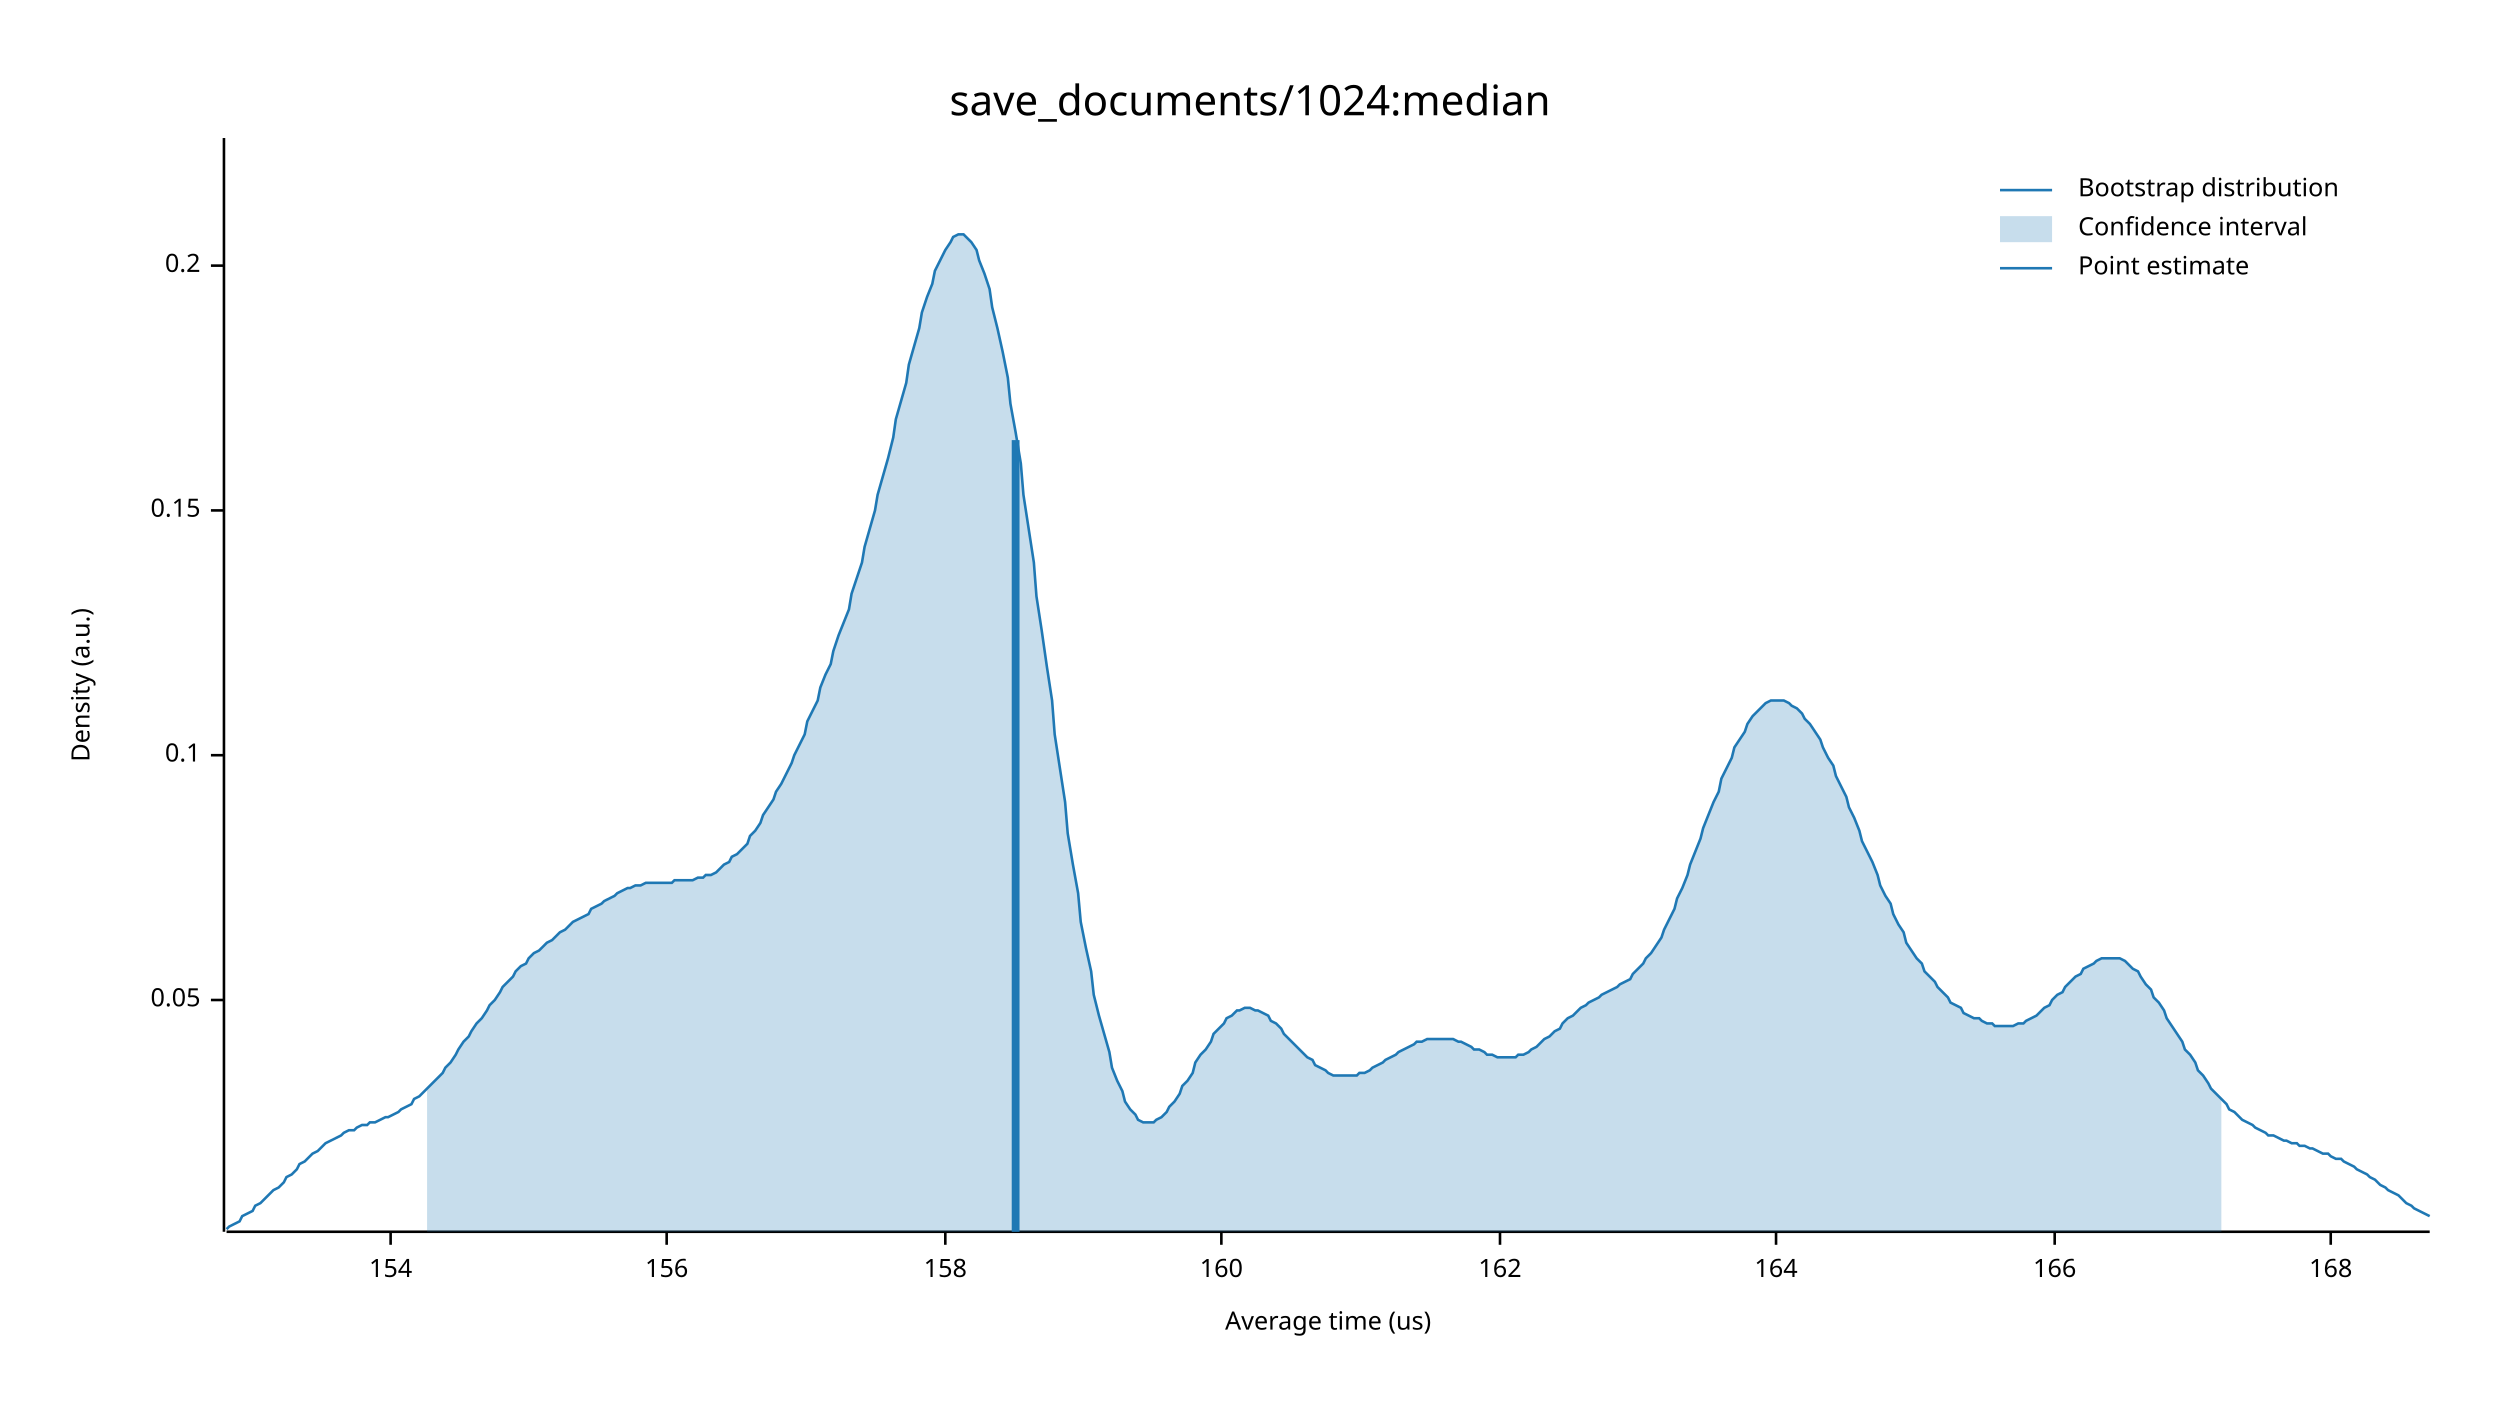
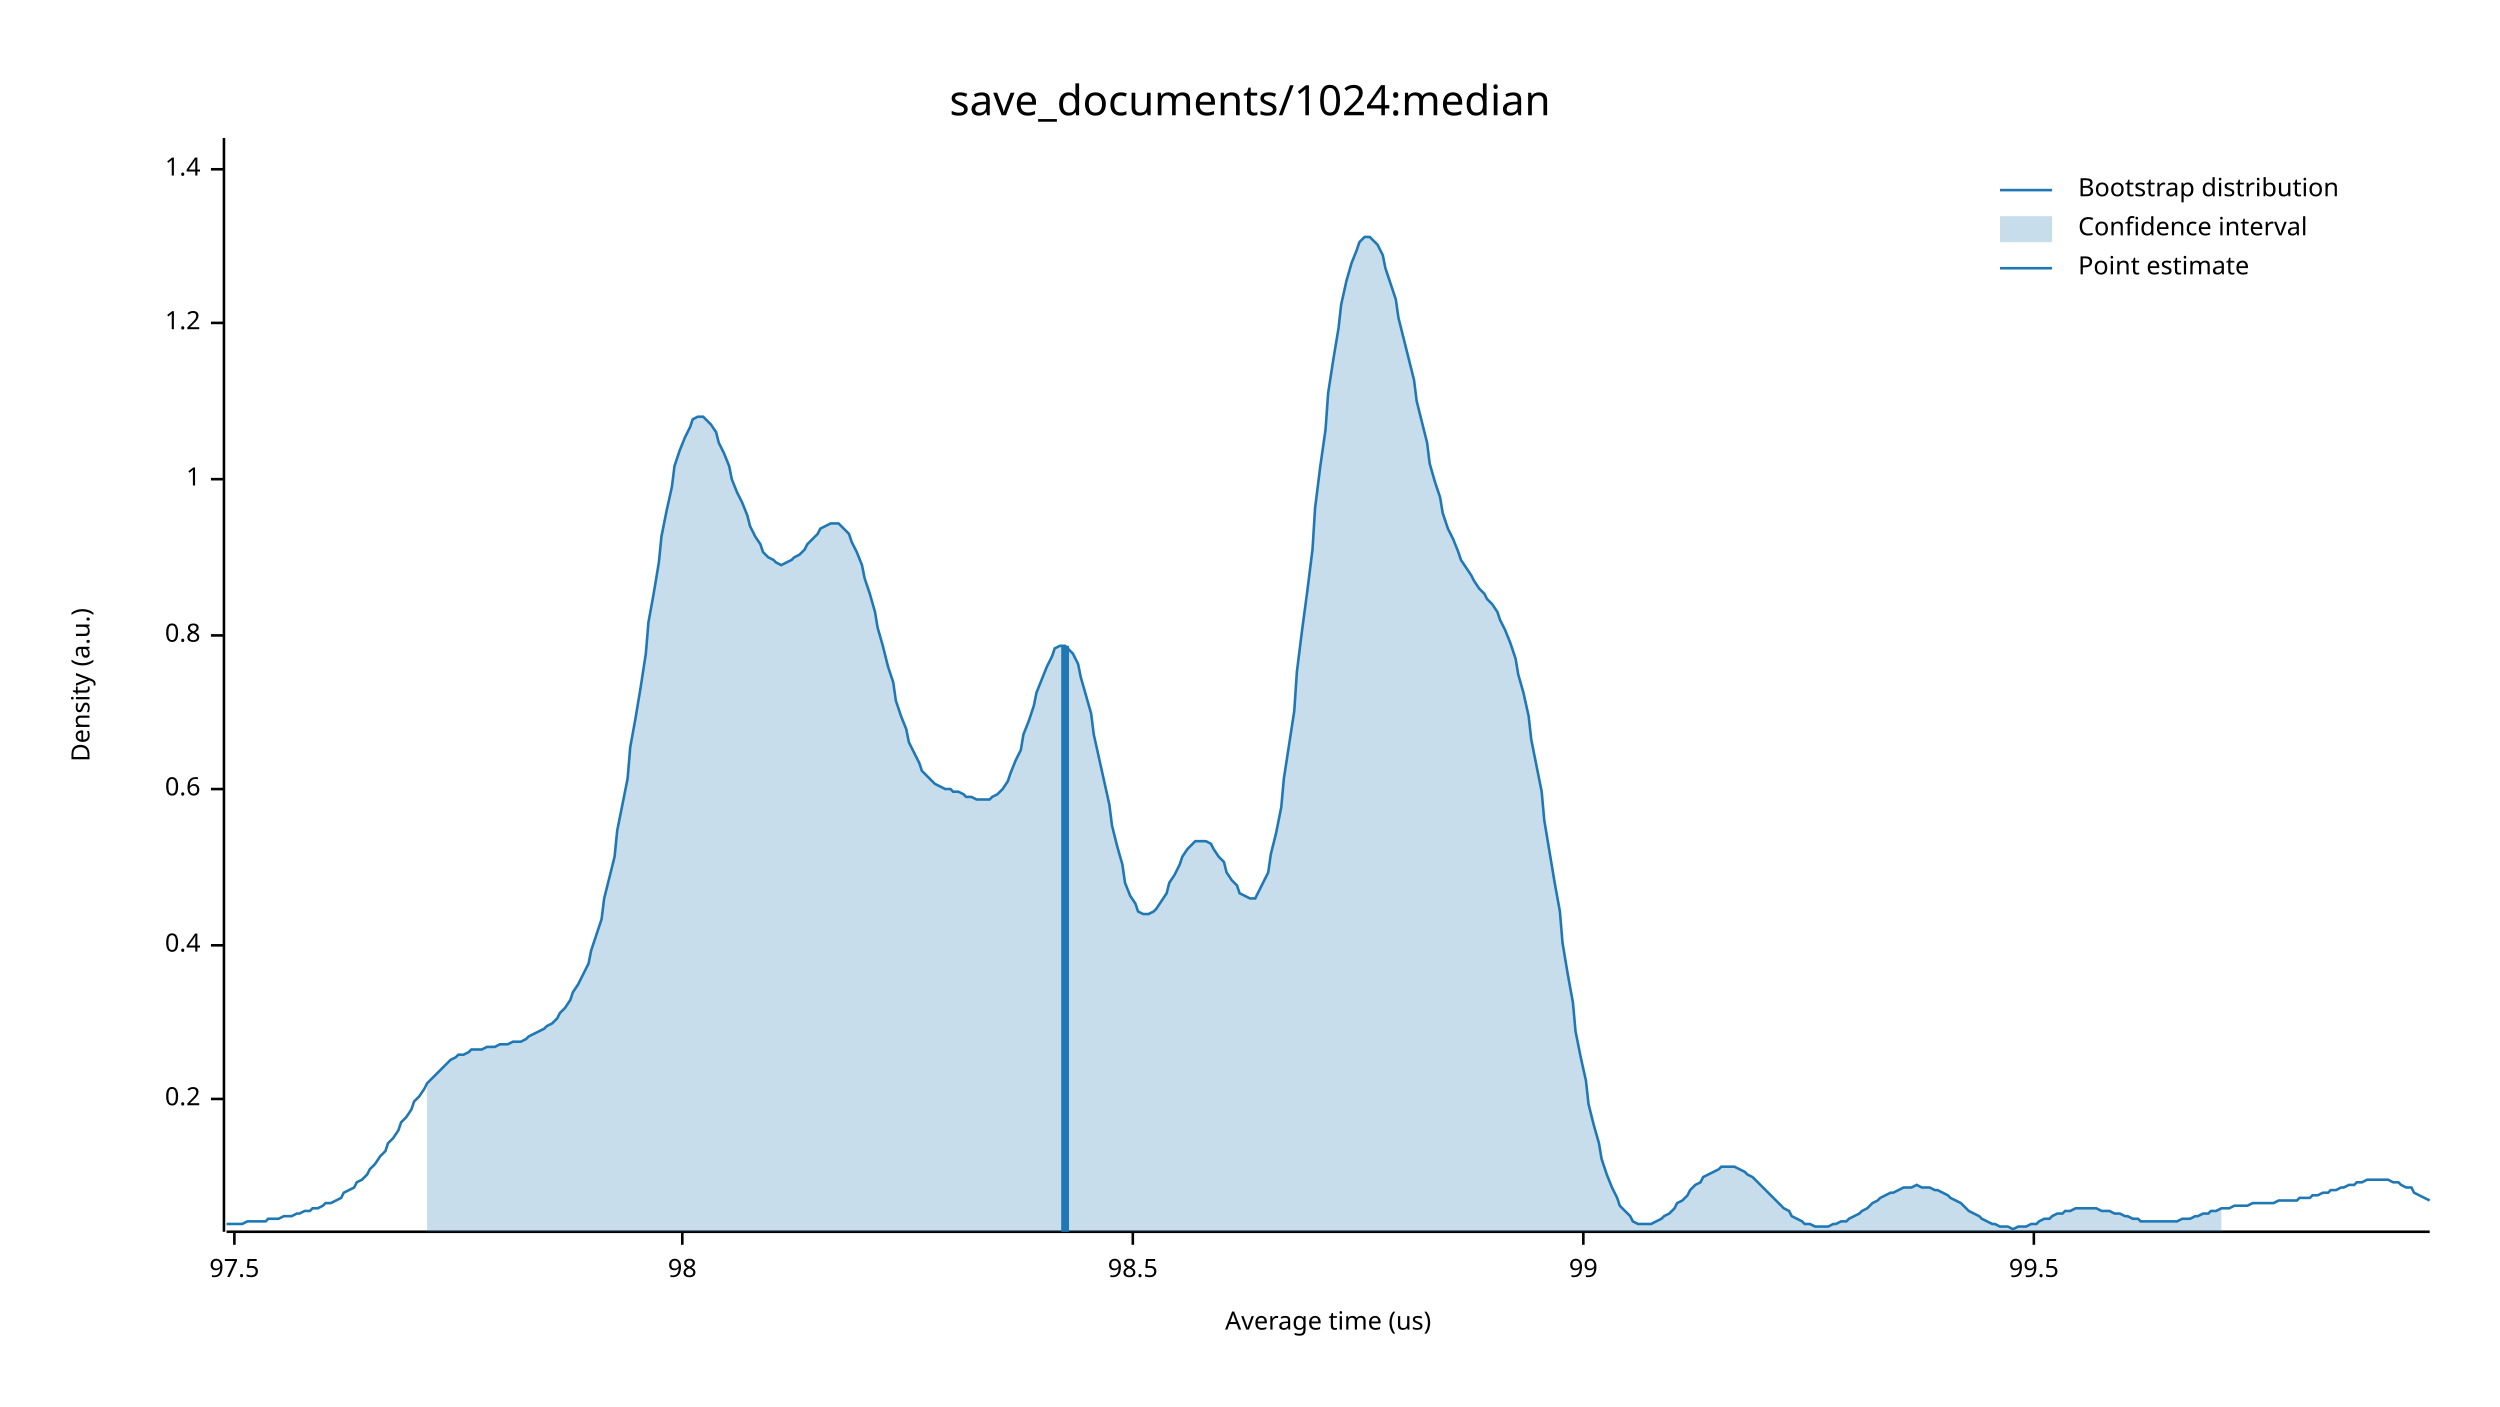
<svg xmlns="http://www.w3.org/2000/svg" width="960" height="540" viewBox="0 0 960 540">
  <text x="480" y="32" dy="0.76em" text-anchor="middle" font-family="sans-serif" font-size="16.129" opacity="1" fill="#000000">
save_documents/1024:median
</text>
  <text x="27" y="263" dy="0.76em" text-anchor="middle" font-family="sans-serif" font-size="9.677" opacity="1" fill="#000000" transform="rotate(270, 27, 263)">
Density (a.u.)
</text>
  <text x="510" y="513" dy="-0.5ex" text-anchor="middle" font-family="sans-serif" font-size="9.677" opacity="1" fill="#000000">
Average time (us)
</text>
  <polyline fill="none" opacity="1" stroke="#000000" stroke-width="1" points="86,53 86,473 " />
-   <text x="77" y="384" dy="0.5ex" text-anchor="end" font-family="sans-serif" font-size="9.677" opacity="1" fill="#000000">
- 0.05
- </text>
-   <polyline fill="none" opacity="1" stroke="#000000" stroke-width="1" points="81,384 86,384 " />
-   <text x="77" y="290" dy="0.5ex" text-anchor="end" font-family="sans-serif" font-size="9.677" opacity="1" fill="#000000">
- 0.1
- </text>
-   <polyline fill="none" opacity="1" stroke="#000000" stroke-width="1" points="81,290 86,290 " />
-   <text x="77" y="196" dy="0.5ex" text-anchor="end" font-family="sans-serif" font-size="9.677" opacity="1" fill="#000000">
- 0.15
- </text>
-   <polyline fill="none" opacity="1" stroke="#000000" stroke-width="1" points="81,196 86,196 " />
-   <text x="77" y="102" dy="0.5ex" text-anchor="end" font-family="sans-serif" font-size="9.677" opacity="1" fill="#000000">
+   <text x="77" y="422" dy="0.5ex" text-anchor="end" font-family="sans-serif" font-size="9.677" opacity="1" fill="#000000">
0.2
</text>
-   <polyline fill="none" opacity="1" stroke="#000000" stroke-width="1" points="81,102 86,102 " />
+   <polyline fill="none" opacity="1" stroke="#000000" stroke-width="1" points="81,422 86,422 " />
+   <text x="77" y="363" dy="0.5ex" text-anchor="end" font-family="sans-serif" font-size="9.677" opacity="1" fill="#000000">
+ 0.4
+ </text>
+   <polyline fill="none" opacity="1" stroke="#000000" stroke-width="1" points="81,363 86,363 " />
+   <text x="77" y="303" dy="0.5ex" text-anchor="end" font-family="sans-serif" font-size="9.677" opacity="1" fill="#000000">
+ 0.6
+ </text>
+   <polyline fill="none" opacity="1" stroke="#000000" stroke-width="1" points="81,303 86,303 " />
+   <text x="77" y="244" dy="0.5ex" text-anchor="end" font-family="sans-serif" font-size="9.677" opacity="1" fill="#000000">
+ 0.8
+ </text>
+   <polyline fill="none" opacity="1" stroke="#000000" stroke-width="1" points="81,244 86,244 " />
+   <text x="77" y="184" dy="0.5ex" text-anchor="end" font-family="sans-serif" font-size="9.677" opacity="1" fill="#000000">
+ 1
+ </text>
+   <polyline fill="none" opacity="1" stroke="#000000" stroke-width="1" points="81,184 86,184 " />
+   <text x="77" y="124" dy="0.5ex" text-anchor="end" font-family="sans-serif" font-size="9.677" opacity="1" fill="#000000">
+ 1.2
+ </text>
+   <polyline fill="none" opacity="1" stroke="#000000" stroke-width="1" points="81,124 86,124 " />
+   <text x="77" y="65" dy="0.5ex" text-anchor="end" font-family="sans-serif" font-size="9.677" opacity="1" fill="#000000">
+ 1.4
+ </text>
+   <polyline fill="none" opacity="1" stroke="#000000" stroke-width="1" points="81,65 86,65 " />
  <polyline fill="none" opacity="1" stroke="#000000" stroke-width="1" points="87,473 933,473 " />
-   <text x="150" y="483" dy="0.76em" text-anchor="middle" font-family="sans-serif" font-size="9.677" opacity="1" fill="#000000">
- 154
+   <text x="90" y="483" dy="0.76em" text-anchor="middle" font-family="sans-serif" font-size="9.677" opacity="1" fill="#000000">
+ 97.5
</text>
-   <polyline fill="none" opacity="1" stroke="#000000" stroke-width="1" points="150,473 150,478 " />
-   <text x="256" y="483" dy="0.76em" text-anchor="middle" font-family="sans-serif" font-size="9.677" opacity="1" fill="#000000">
- 156
+   <polyline fill="none" opacity="1" stroke="#000000" stroke-width="1" points="90,473 90,478 " />
+   <text x="262" y="483" dy="0.76em" text-anchor="middle" font-family="sans-serif" font-size="9.677" opacity="1" fill="#000000">
+ 98
</text>
-   <polyline fill="none" opacity="1" stroke="#000000" stroke-width="1" points="256,473 256,478 " />
-   <text x="363" y="483" dy="0.76em" text-anchor="middle" font-family="sans-serif" font-size="9.677" opacity="1" fill="#000000">
- 158
+   <polyline fill="none" opacity="1" stroke="#000000" stroke-width="1" points="262,473 262,478 " />
+   <text x="435" y="483" dy="0.76em" text-anchor="middle" font-family="sans-serif" font-size="9.677" opacity="1" fill="#000000">
+ 98.5
</text>
-   <polyline fill="none" opacity="1" stroke="#000000" stroke-width="1" points="363,473 363,478 " />
-   <text x="469" y="483" dy="0.76em" text-anchor="middle" font-family="sans-serif" font-size="9.677" opacity="1" fill="#000000">
- 160
+   <polyline fill="none" opacity="1" stroke="#000000" stroke-width="1" points="435,473 435,478 " />
+   <text x="608" y="483" dy="0.76em" text-anchor="middle" font-family="sans-serif" font-size="9.677" opacity="1" fill="#000000">
+ 99
</text>
-   <polyline fill="none" opacity="1" stroke="#000000" stroke-width="1" points="469,473 469,478 " />
-   <text x="576" y="483" dy="0.76em" text-anchor="middle" font-family="sans-serif" font-size="9.677" opacity="1" fill="#000000">
- 162
+   <polyline fill="none" opacity="1" stroke="#000000" stroke-width="1" points="608,473 608,478 " />
+   <text x="781" y="483" dy="0.76em" text-anchor="middle" font-family="sans-serif" font-size="9.677" opacity="1" fill="#000000">
+ 99.5
</text>
-   <polyline fill="none" opacity="1" stroke="#000000" stroke-width="1" points="576,473 576,478 " />
-   <text x="682" y="483" dy="0.76em" text-anchor="middle" font-family="sans-serif" font-size="9.677" opacity="1" fill="#000000">
- 164
- </text>
-   <polyline fill="none" opacity="1" stroke="#000000" stroke-width="1" points="682,473 682,478 " />
-   <text x="789" y="483" dy="0.76em" text-anchor="middle" font-family="sans-serif" font-size="9.677" opacity="1" fill="#000000">
- 166
- </text>
-   <polyline fill="none" opacity="1" stroke="#000000" stroke-width="1" points="789,473 789,478 " />
-   <text x="895" y="483" dy="0.76em" text-anchor="middle" font-family="sans-serif" font-size="9.677" opacity="1" fill="#000000">
- 168
- </text>
-   <polyline fill="none" opacity="1" stroke="#000000" stroke-width="1" points="895,473 895,478 " />
-   <polyline fill="none" opacity="1" stroke="#1F78B4" stroke-width="1" points="87,472 88,471 90,470 92,469 93,467 95,466 97,465 98,463 100,462 102,460 103,459 105,457 107,456 109,454 110,452 112,451 114,449 115,447 117,446 119,444 120,443 122,442 124,440 125,439 127,438 129,437 131,436 132,435 134,434 136,434 137,433 139,432 141,432 142,431 144,431 146,430 148,429 149,429 151,428 153,427 154,426 156,425 158,424 159,422 161,421 163,419 164,418 166,416 168,414 170,412 171,410 173,408 175,405 176,403 178,400 180,398 181,396 183,393 185,391 187,388 188,386 190,384 192,381 193,379 195,377 197,375 198,373 200,371 202,370 203,368 205,366 207,365 209,363 210,362 212,361 214,359 215,358 217,357 219,355 220,354 222,353 224,352 226,351 227,349 229,348 231,347 232,346 234,345 236,344 237,343 239,342 241,341 242,341 244,340 246,340 248,339 249,339 251,339 253,339 254,339 256,339 258,339 259,338 261,338 263,338 265,338 266,338 268,337 270,337 271,336 273,336 275,335 276,334 278,332 280,331 281,329 283,328 285,326 287,324 288,321 290,319 292,316 293,313 295,310 297,307 298,304 300,301 302,297 304,293 305,290 307,286 309,282 310,277 312,273 314,269 315,264 317,259 319,255 320,250 322,244 324,239 326,234 327,228 329,222 331,216 332,210 334,203 336,196 337,190 339,183 341,176 343,168 344,161 346,154 348,147 349,140 351,133 353,126 354,120 356,114 358,109 359,104 361,100 363,96 365,93 366,91 368,90 370,90 371,91 373,93 375,96 376,100 378,105 380,111 381,118 383,126 385,135 387,145 388,155 390,166 392,178 393,190 395,203 397,216 398,229 400,242 402,256 404,269 405,282 407,295 409,308 410,320 412,332 414,343 415,354 417,364 419,373 420,382 422,390 424,397 426,404 427,410 429,415 431,419 432,423 434,426 436,428 437,430 439,431 441,431 443,431 444,430 446,429 448,427 449,425 451,423 453,420 454,417 456,415 458,412 459,408 461,405 463,403 465,400 466,397 468,395 470,393 471,391 473,390 475,388 476,388 478,387 480,387 482,388 483,388 485,389 487,390 488,392 490,393 492,395 493,397 495,399 497,401 498,402 500,404 502,406 504,407 505,409 507,410 509,411 510,412 512,413 514,413 515,413 517,413 519,413 521,413 522,412 524,412 526,411 527,410 529,409 531,408 532,407 534,406 536,405 537,404 539,403 541,402 543,401 544,400 546,400 548,399 549,399 551,399 553,399 554,399 556,399 558,399 560,400 561,400 563,401 565,402 566,403 568,403 570,404 571,405 573,405 575,406 576,406 578,406 580,406 582,406 583,405 585,405 587,404 588,403 590,402 592,400 593,399 595,398 597,396 599,395 600,393 602,391 604,390 605,389 607,387 609,386 610,385 612,384 614,383 615,382 617,381 619,380 621,379 622,378 624,377 626,376 627,374 629,372 631,370 632,368 634,366 636,363 638,360 639,357 641,353 643,349 644,345 646,341 648,336 649,332 651,327 653,322 654,318 656,313 658,308 660,304 661,299 663,295 665,291 666,287 668,284 670,281 671,278 673,275 675,273 676,272 678,270 680,269 682,269 683,269 685,269 687,270 688,271 690,272 692,274 693,276 695,278 697,281 699,284 700,287 702,291 704,294 705,298 707,302 709,306 710,310 712,314 714,319 715,323 717,327 719,331 721,336 722,340 724,344 726,347 727,351 729,355 731,358 732,362 734,365 736,368 738,370 739,373 741,375 743,377 744,379 746,381 748,383 749,385 751,386 753,387 754,389 756,390 758,391 760,391 761,392 763,393 765,393 766,394 768,394 770,394 771,394 773,394 775,393 777,393 778,392 780,391 782,390 783,389 785,387 787,386 788,384 790,382 792,381 793,379 795,377 797,375 799,374 800,372 802,371 804,370 805,369 807,368 809,368 810,368 812,368 814,368 816,369 817,370 819,372 821,373 822,375 824,378 826,380 827,383 829,385 831,388 832,391 834,394 836,397 838,400 839,403 841,405 843,408 844,411 846,413 848,416 849,418 851,420 853,422 855,424 856,426 858,427 860,429 861,430 863,431 865,432 866,433 868,434 870,435 871,436 873,436 875,437 877,438 878,438 880,439 882,439 883,440 885,440 887,441 888,441 890,442 892,443 894,443 895,444 897,445 899,445 900,446 902,447 904,448 905,449 907,450 909,451 910,452 912,453 914,455 916,456 917,457 919,458 921,459 922,460 924,462 926,463 927,464 929,465 931,466 933,467 " />
-   <polygon opacity="0.25" fill="#1F78B4" points="164,418 166,416 168,414 170,412 171,410 173,408 175,405 176,403 178,400 180,398 181,396 183,393 185,391 187,388 188,386 190,384 192,381 193,379 195,377 197,375 198,373 200,371 202,370 203,368 205,366 207,365 209,363 210,362 212,361 214,359 215,358 217,357 219,355 220,354 222,353 224,352 226,351 227,349 229,348 231,347 232,346 234,345 236,344 237,343 239,342 241,341 242,341 244,340 246,340 248,339 249,339 251,339 253,339 254,339 256,339 258,339 259,338 261,338 263,338 265,338 266,338 268,337 270,337 271,336 273,336 275,335 276,334 278,332 280,331 281,329 283,328 285,326 287,324 288,321 290,319 292,316 293,313 295,310 297,307 298,304 300,301 302,297 304,293 305,290 307,286 309,282 310,277 312,273 314,269 315,264 317,259 319,255 320,250 322,244 324,239 326,234 327,228 329,222 331,216 332,210 334,203 336,196 337,190 339,183 341,176 343,168 344,161 346,154 348,147 349,140 351,133 353,126 354,120 356,114 358,109 359,104 361,100 363,96 365,93 366,91 368,90 370,90 371,91 373,93 375,96 376,100 378,105 380,111 381,118 383,126 385,135 387,145 388,155 390,166 392,178 393,190 395,203 397,216 398,229 400,242 402,256 404,269 405,282 407,295 409,308 410,320 412,332 414,343 415,354 417,364 419,373 420,382 422,390 424,397 426,404 427,410 429,415 431,419 432,423 434,426 436,428 437,430 439,431 441,431 443,431 444,430 446,429 448,427 449,425 451,423 453,420 454,417 456,415 458,412 459,408 461,405 463,403 465,400 466,397 468,395 470,393 471,391 473,390 475,388 476,388 478,387 480,387 482,388 483,388 485,389 487,390 488,392 490,393 492,395 493,397 495,399 497,401 498,402 500,404 502,406 504,407 505,409 507,410 509,411 510,412 512,413 514,413 515,413 517,413 519,413 521,413 522,412 524,412 526,411 527,410 529,409 531,408 532,407 534,406 536,405 537,404 539,403 541,402 543,401 544,400 546,400 548,399 549,399 551,399 553,399 554,399 556,399 558,399 560,400 561,400 563,401 565,402 566,403 568,403 570,404 571,405 573,405 575,406 576,406 578,406 580,406 582,406 583,405 585,405 587,404 588,403 590,402 592,400 593,399 595,398 597,396 599,395 600,393 602,391 604,390 605,389 607,387 609,386 610,385 612,384 614,383 615,382 617,381 619,380 621,379 622,378 624,377 626,376 627,374 629,372 631,370 632,368 634,366 636,363 638,360 639,357 641,353 643,349 644,345 646,341 648,336 649,332 651,327 653,322 654,318 656,313 658,308 660,304 661,299 663,295 665,291 666,287 668,284 670,281 671,278 673,275 675,273 676,272 678,270 680,269 682,269 683,269 685,269 687,270 688,271 690,272 692,274 693,276 695,278 697,281 699,284 700,287 702,291 704,294 705,298 707,302 709,306 710,310 712,314 714,319 715,323 717,327 719,331 721,336 722,340 724,344 726,347 727,351 729,355 731,358 732,362 734,365 736,368 738,370 739,373 741,375 743,377 744,379 746,381 748,383 749,385 751,386 753,387 754,389 756,390 758,391 760,391 761,392 763,393 765,393 766,394 768,394 770,394 771,394 773,394 775,393 777,393 778,392 780,391 782,390 783,389 785,387 787,386 788,384 790,382 792,381 793,379 795,377 797,375 799,374 800,372 802,371 804,370 805,369 807,368 809,368 810,368 812,368 814,368 816,369 817,370 819,372 821,373 822,375 824,378 826,380 827,383 829,385 831,388 832,391 834,394 836,397 838,400 839,403 841,405 843,408 844,411 846,413 848,416 849,418 851,420 853,422 853,473 164,473 " />
-   <polyline fill="none" opacity="1" stroke="#1F78B4" stroke-width="3" points="390,473 390,169 " />
+   <polyline fill="none" opacity="1" stroke="#000000" stroke-width="1" points="781,473 781,478 " />
+   <polyline fill="none" opacity="1" stroke="#1F78B4" stroke-width="1" points="87,470 88,470 90,470 92,470 93,470 95,469 97,469 98,469 100,469 102,469 103,468 105,468 107,468 109,467 110,467 112,467 114,466 115,466 117,465 119,465 120,464 122,464 124,463 125,462 127,462 129,461 131,460 132,458 134,457 136,456 137,454 139,453 141,451 142,449 144,447 146,444 148,442 149,439 151,437 153,434 154,431 156,429 158,426 159,423 161,421 163,418 164,416 166,414 168,412 170,410 171,409 173,407 175,406 176,405 178,405 180,404 181,403 183,403 185,403 187,402 188,402 190,402 192,401 193,401 195,401 197,400 198,400 200,400 202,399 203,398 205,397 207,396 209,395 210,394 212,393 214,391 215,389 217,387 219,384 220,381 222,378 224,374 226,370 227,365 229,359 231,353 232,345 234,337 236,329 237,319 239,309 241,299 242,287 244,276 246,264 248,251 249,239 251,228 253,216 254,206 256,196 258,187 259,179 261,173 263,168 265,164 266,161 268,160 270,160 271,161 273,163 275,166 276,170 278,174 280,179 281,184 283,189 285,193 287,198 288,202 290,206 292,209 293,212 295,214 297,215 298,216 300,217 302,216 304,215 305,214 307,213 309,211 310,209 312,207 314,205 315,203 317,202 319,201 320,201 322,201 324,203 326,205 327,208 329,212 331,217 332,222 334,228 336,235 337,241 339,248 341,256 343,262 344,269 346,275 348,280 349,285 351,289 353,293 354,296 356,298 358,300 359,301 361,302 363,303 365,303 366,304 368,304 370,305 371,306 373,306 375,307 376,307 378,307 380,307 381,306 383,305 385,303 387,300 388,297 390,292 392,288 393,282 395,277 397,271 398,266 400,261 402,256 404,252 405,249 407,248 409,248 410,249 412,251 414,255 415,260 417,267 419,274 420,282 422,291 424,300 426,309 427,317 429,325 431,332 432,339 434,344 436,347 437,350 439,351 441,351 443,350 444,349 446,346 448,343 449,339 451,336 453,332 454,329 456,326 458,324 459,323 461,323 463,323 465,324 466,326 468,329 470,331 471,335 473,338 475,340 476,343 478,344 480,345 482,345 483,343 485,339 487,335 488,328 490,320 492,310 493,299 495,286 497,273 498,258 500,242 502,227 504,211 505,195 507,179 509,165 510,151 512,138 514,126 515,117 517,108 519,101 521,96 522,93 524,91 526,91 527,92 529,94 531,98 532,103 534,109 536,115 537,122 539,130 541,138 543,146 544,154 546,162 548,170 549,178 551,185 553,191 554,197 556,203 558,207 560,212 561,215 563,218 565,221 566,223 568,226 570,228 571,230 573,232 575,235 576,238 578,242 580,247 582,253 583,259 585,266 587,275 588,284 590,294 592,304 593,315 595,327 597,339 599,350 600,362 602,374 604,385 605,396 607,406 609,415 610,424 612,432 614,439 615,445 617,451 619,456 621,460 622,463 624,465 626,467 627,469 629,470 631,470 632,470 634,470 636,469 638,468 639,467 641,466 643,464 644,462 646,461 648,459 649,457 651,455 653,454 654,452 656,451 658,450 660,449 661,448 663,448 665,448 666,448 668,449 670,450 671,451 673,452 675,454 676,455 678,457 680,459 682,461 683,462 685,464 687,465 688,467 690,468 692,469 693,470 695,470 697,471 699,471 700,471 702,471 704,470 705,470 707,469 709,469 710,468 712,467 714,466 715,465 717,464 719,462 721,461 722,460 724,459 726,458 727,458 729,457 731,456 732,456 734,456 736,455 738,456 739,456 741,456 743,457 744,457 746,458 748,459 749,460 751,461 753,462 754,463 756,465 758,466 760,467 761,468 763,469 765,470 766,470 768,471 770,471 771,471 773,472 775,471 777,471 778,471 780,470 782,470 783,469 785,468 787,468 788,467 790,466 792,466 793,465 795,465 797,464 799,464 800,464 802,464 804,464 805,464 807,465 809,465 810,465 812,466 814,466 816,467 817,467 819,468 821,468 822,469 824,469 826,469 827,469 829,469 831,469 832,469 834,469 836,469 838,468 839,468 841,468 843,467 844,467 846,466 848,466 849,465 851,465 853,464 855,464 856,464 858,463 860,463 861,463 863,463 865,462 866,462 868,462 870,462 871,462 873,462 875,461 877,461 878,461 880,461 882,461 883,460 885,460 887,460 888,459 890,459 892,458 894,458 895,457 897,457 899,456 900,456 902,455 904,455 905,454 907,454 909,453 910,453 912,453 914,453 916,453 917,453 919,454 921,454 922,455 924,456 926,456 927,458 929,459 931,460 933,461 " />
+   <polygon opacity="0.25" fill="#1F78B4" points="164,416 166,414 168,412 170,410 171,409 173,407 175,406 176,405 178,405 180,404 181,403 183,403 185,403 187,402 188,402 190,402 192,401 193,401 195,401 197,400 198,400 200,400 202,399 203,398 205,397 207,396 209,395 210,394 212,393 214,391 215,389 217,387 219,384 220,381 222,378 224,374 226,370 227,365 229,359 231,353 232,345 234,337 236,329 237,319 239,309 241,299 242,287 244,276 246,264 248,251 249,239 251,228 253,216 254,206 256,196 258,187 259,179 261,173 263,168 265,164 266,161 268,160 270,160 271,161 273,163 275,166 276,170 278,174 280,179 281,184 283,189 285,193 287,198 288,202 290,206 292,209 293,212 295,214 297,215 298,216 300,217 302,216 304,215 305,214 307,213 309,211 310,209 312,207 314,205 315,203 317,202 319,201 320,201 322,201 324,203 326,205 327,208 329,212 331,217 332,222 334,228 336,235 337,241 339,248 341,256 343,262 344,269 346,275 348,280 349,285 351,289 353,293 354,296 356,298 358,300 359,301 361,302 363,303 365,303 366,304 368,304 370,305 371,306 373,306 375,307 376,307 378,307 380,307 381,306 383,305 385,303 387,300 388,297 390,292 392,288 393,282 395,277 397,271 398,266 400,261 402,256 404,252 405,249 407,248 409,248 410,249 412,251 414,255 415,260 417,267 419,274 420,282 422,291 424,300 426,309 427,317 429,325 431,332 432,339 434,344 436,347 437,350 439,351 441,351 443,350 444,349 446,346 448,343 449,339 451,336 453,332 454,329 456,326 458,324 459,323 461,323 463,323 465,324 466,326 468,329 470,331 471,335 473,338 475,340 476,343 478,344 480,345 482,345 483,343 485,339 487,335 488,328 490,320 492,310 493,299 495,286 497,273 498,258 500,242 502,227 504,211 505,195 507,179 509,165 510,151 512,138 514,126 515,117 517,108 519,101 521,96 522,93 524,91 526,91 527,92 529,94 531,98 532,103 534,109 536,115 537,122 539,130 541,138 543,146 544,154 546,162 548,170 549,178 551,185 553,191 554,197 556,203 558,207 560,212 561,215 563,218 565,221 566,223 568,226 570,228 571,230 573,232 575,235 576,238 578,242 580,247 582,253 583,259 585,266 587,275 588,284 590,294 592,304 593,315 595,327 597,339 599,350 600,362 602,374 604,385 605,396 607,406 609,415 610,424 612,432 614,439 615,445 617,451 619,456 621,460 622,463 624,465 626,467 627,469 629,470 631,470 632,470 634,470 636,469 638,468 639,467 641,466 643,464 644,462 646,461 648,459 649,457 651,455 653,454 654,452 656,451 658,450 660,449 661,448 663,448 665,448 666,448 668,449 670,450 671,451 673,452 675,454 676,455 678,457 680,459 682,461 683,462 685,464 687,465 688,467 690,468 692,469 693,470 695,470 697,471 699,471 700,471 702,471 704,470 705,470 707,469 709,469 710,468 712,467 714,466 715,465 717,464 719,462 721,461 722,460 724,459 726,458 727,458 729,457 731,456 732,456 734,456 736,455 738,456 739,456 741,456 743,457 744,457 746,458 748,459 749,460 751,461 753,462 754,463 756,465 758,466 760,467 761,468 763,469 765,470 766,470 768,471 770,471 771,471 773,472 775,471 777,471 778,471 780,470 782,470 783,469 785,468 787,468 788,467 790,466 792,466 793,465 795,465 797,464 799,464 800,464 802,464 804,464 805,464 807,465 809,465 810,465 812,466 814,466 816,467 817,467 819,468 821,468 822,469 824,469 826,469 827,469 829,469 831,469 832,469 834,469 836,469 838,468 839,468 841,468 843,467 844,467 846,466 848,466 849,465 851,465 853,464 853,473 164,473 " />
+   <polyline fill="none" opacity="1" stroke="#1F78B4" stroke-width="3" points="409,473 409,248 " />
  <text x="798" y="68" dy="0.76em" text-anchor="start" font-family="sans-serif" font-size="9.677" opacity="1" fill="#000000">
Bootstrap distribution
</text>
  <text x="798" y="83" dy="0.76em" text-anchor="start" font-family="sans-serif" font-size="9.677" opacity="1" fill="#000000">
Confidence interval
</text>
  <text x="798" y="98" dy="0.76em" text-anchor="start" font-family="sans-serif" font-size="9.677" opacity="1" fill="#000000">
Point estimate
</text>
  <polyline fill="none" opacity="1" stroke="#1F78B4" stroke-width="1" points="768,73 788,73 " />
  <rect x="768" y="83" width="20" height="10" opacity="0.25" fill="#1F78B4" stroke="none" />
  <polyline fill="none" opacity="1" stroke="#1F78B4" stroke-width="1" points="768,103 788,103 " />
</svg>
